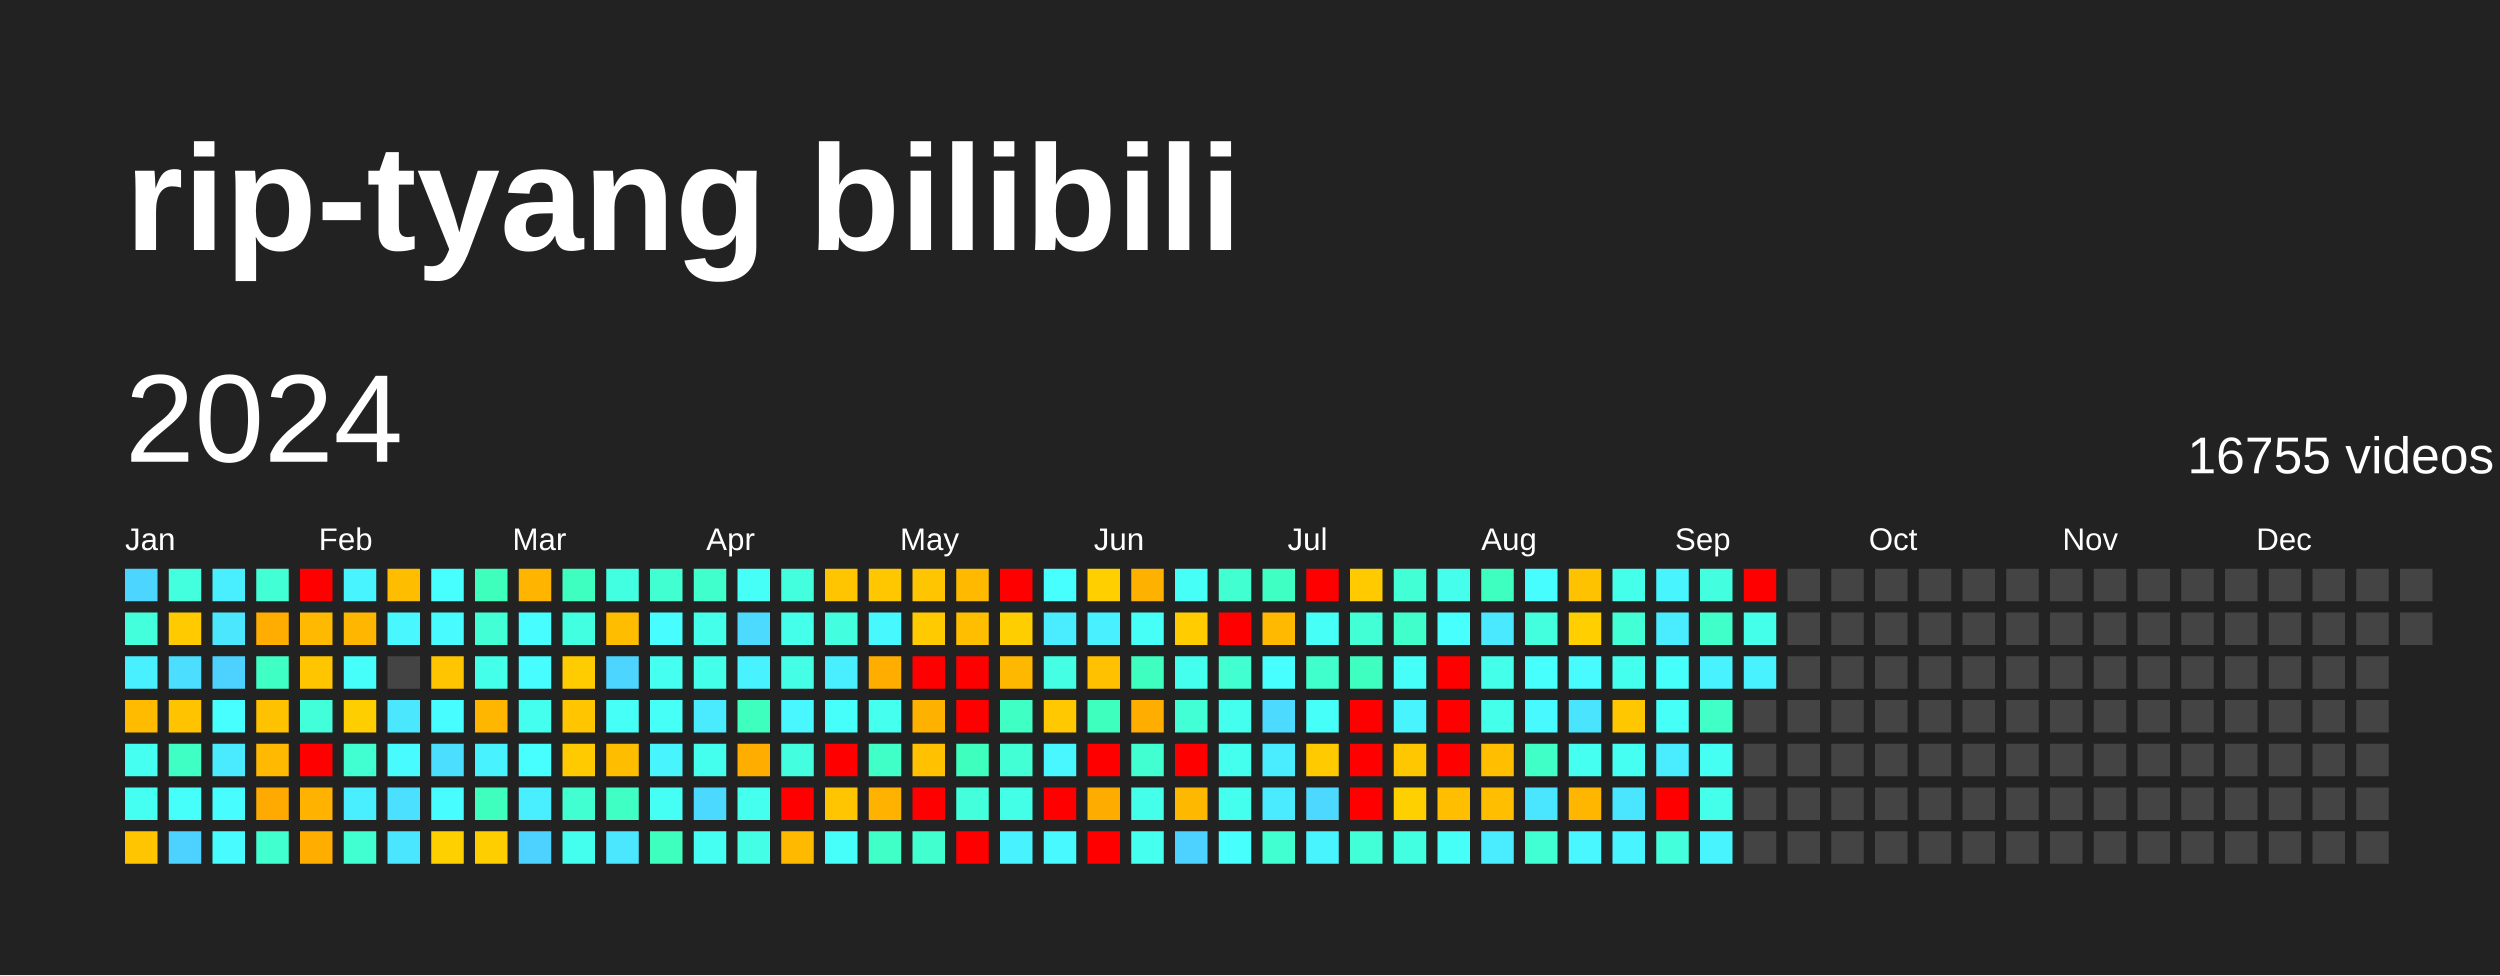
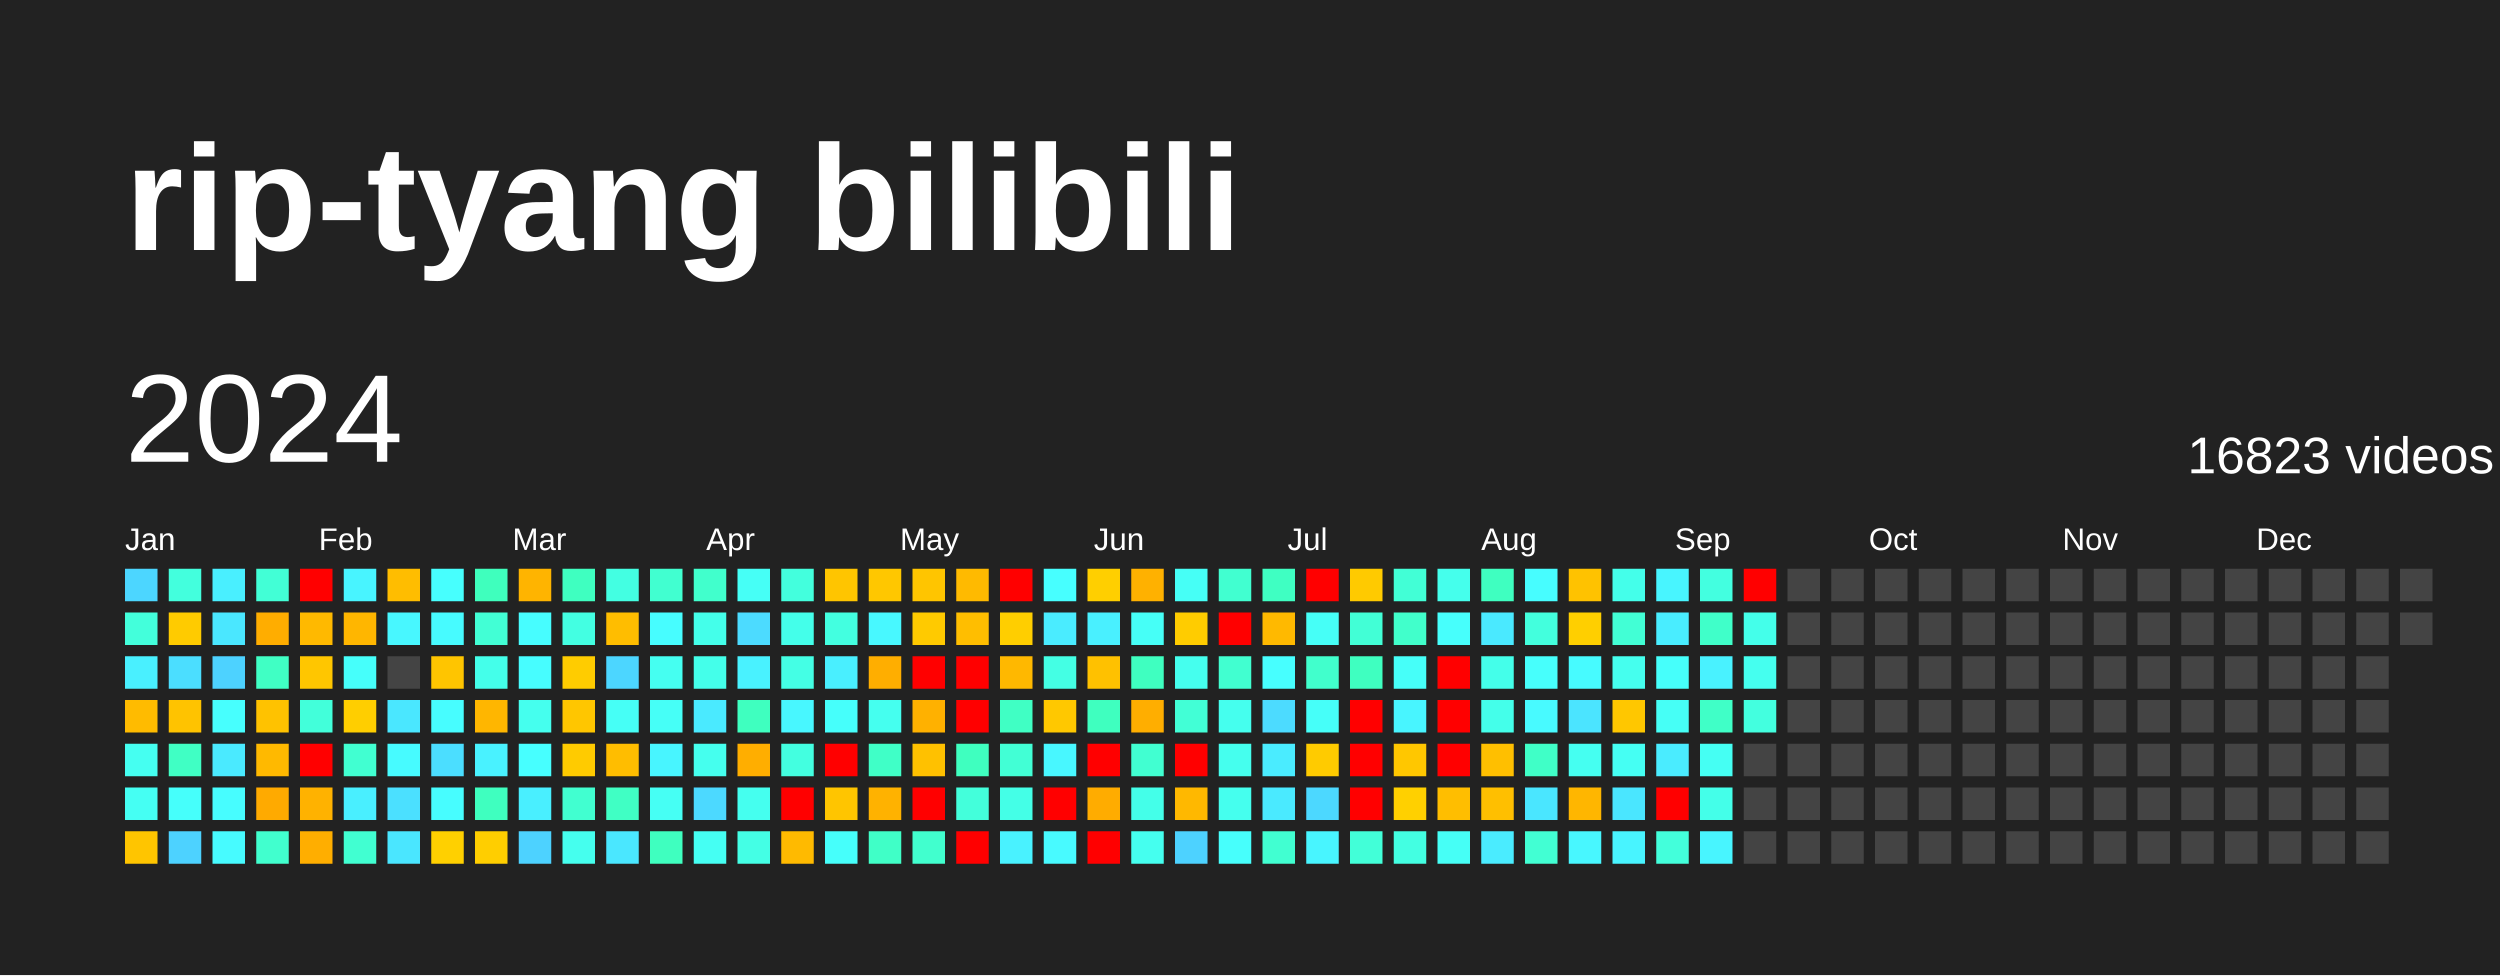
<svg xmlns="http://www.w3.org/2000/svg" baseProfile="full" height="78mm" version="1.1" viewBox="0,0,200,78" width="200mm">
  <defs />
  <rect fill="#222222" height="78" width="200" x="0" y="0" />
  <text fill="#FFFFFF" style="font-size:12px; font-family:Arial; font-weight:bold;" x="10" y="20">rip-tyang bilibili</text>
  <text dominant-baseline="hanging" fill="#FFFFFF" style="font-size:10.0px; font-family:Arial;" x="10" y="30">2024</text>
-   <text dominant-baseline="hanging" fill="#FFFFFF" style="font-size:4.125px; font-family:Arial;" x="175" y="35">16755 videos</text>
+   <text dominant-baseline="hanging" fill="#FFFFFF" style="font-size:4.125px; font-family:Arial;" x="175" y="35">16823 videos</text>
  <text fill="#FFFFFF" style="font-size:2.5px; font-family:Arial" x="10.0" y="44">Jan</text>
  <text fill="#FFFFFF" style="font-size:2.5px; font-family:Arial" x="25.5" y="44">Feb</text>
  <text fill="#FFFFFF" style="font-size:2.5px; font-family:Arial" x="41.0" y="44">Mar</text>
  <text fill="#FFFFFF" style="font-size:2.5px; font-family:Arial" x="56.5" y="44">Apr</text>
  <text fill="#FFFFFF" style="font-size:2.5px; font-family:Arial" x="72.0" y="44">May</text>
  <text fill="#FFFFFF" style="font-size:2.5px; font-family:Arial" x="87.5" y="44">Jun</text>
  <text fill="#FFFFFF" style="font-size:2.5px; font-family:Arial" x="103.0" y="44">Jul</text>
  <text fill="#FFFFFF" style="font-size:2.5px; font-family:Arial" x="118.5" y="44">Aug</text>
  <text fill="#FFFFFF" style="font-size:2.5px; font-family:Arial" x="134.0" y="44">Sep</text>
  <text fill="#FFFFFF" style="font-size:2.5px; font-family:Arial" x="149.5" y="44">Oct</text>
  <text fill="#FFFFFF" style="font-size:2.5px; font-family:Arial" x="165.0" y="44">Nov</text>
  <text fill="#FFFFFF" style="font-size:2.5px; font-family:Arial" x="180.5" y="44">Dec</text>
  <rect fill="#4cd6ff" height="2.6" width="2.6" x="10.0" y="45.5" />
  <rect fill="#43ffdb" height="2.6" width="2.6" x="10.0" y="49.0" />
  <rect fill="#49f0ff" height="2.6" width="2.6" x="10.0" y="52.5" />
  <rect fill="#ffbb00" height="2.6" width="2.6" x="10.0" y="56.0" />
  <rect fill="#45fff1" height="2.6" width="2.6" x="10.0" y="59.5" />
  <rect fill="#45fff3" height="2.6" width="2.6" x="10.0" y="63.0" />
  <rect fill="#ffc500" height="2.6" width="2.6" x="10.0" y="66.5" />
  <rect fill="#43ffdd" height="2.6" width="2.6" x="13.5" y="45.5" />
  <rect fill="#ffcb00" height="2.6" width="2.6" x="13.5" y="49.0" />
  <rect fill="#4bdeff" height="2.6" width="2.6" x="13.5" y="52.5" />
  <rect fill="#ffc300" height="2.6" width="2.6" x="13.5" y="56.0" />
  <rect fill="#40ffc4" height="2.6" width="2.6" x="13.5" y="59.5" />
  <rect fill="#46fffb" height="2.6" width="2.6" x="13.5" y="63.0" />
  <rect fill="#4dd2ff" height="2.6" width="2.6" x="13.5" y="66.5" />
  <rect fill="#49efff" height="2.6" width="2.6" x="17.0" y="45.5" />
  <rect fill="#4ae7ff" height="2.6" width="2.6" x="17.0" y="49.0" />
  <rect fill="#4dd2ff" height="2.6" width="2.6" x="17.0" y="52.5" />
  <rect fill="#47fffe" height="2.6" width="2.6" x="17.0" y="56.0" />
  <rect fill="#4aeaff" height="2.6" width="2.6" x="17.0" y="59.5" />
  <rect fill="#47fdff" height="2.6" width="2.6" x="17.0" y="63.0" />
  <rect fill="#47fbff" height="2.6" width="2.6" x="17.0" y="66.5" />
  <rect fill="#42ffd6" height="2.6" width="2.6" x="20.5" y="45.5" />
  <rect fill="#ffad00" height="2.6" width="2.6" x="20.5" y="49.0" />
  <rect fill="#40ffc4" height="2.6" width="2.6" x="20.5" y="52.5" />
  <rect fill="#ffc200" height="2.6" width="2.6" x="20.5" y="56.0" />
  <rect fill="#ffb900" height="2.6" width="2.6" x="20.5" y="59.5" />
  <rect fill="#ffaa00" height="2.6" width="2.6" x="20.5" y="63.0" />
  <rect fill="#41ffce" height="2.6" width="2.6" x="20.5" y="66.5" />
  <rect fill="red" height="2.6" width="2.6" x="24.0" y="45.5" />
  <rect fill="#ffb900" height="2.6" width="2.6" x="24.0" y="49.0" />
  <rect fill="#ffc600" height="2.6" width="2.6" x="24.0" y="52.5" />
  <rect fill="#42ffda" height="2.6" width="2.6" x="24.0" y="56.0" />
  <rect fill="red" height="2.6" width="2.6" x="24.0" y="59.5" />
  <rect fill="#ffb200" height="2.6" width="2.6" x="24.0" y="63.0" />
  <rect fill="#ffae00" height="2.6" width="2.6" x="24.0" y="66.5" />
  <rect fill="#48f4ff" height="2.6" width="2.6" x="27.5" y="45.5" />
  <rect fill="#ffb600" height="2.6" width="2.6" x="27.5" y="49.0" />
  <rect fill="#46fffb" height="2.6" width="2.6" x="27.5" y="52.5" />
  <rect fill="#ffce00" height="2.6" width="2.6" x="27.5" y="56.0" />
  <rect fill="#41ffd1" height="2.6" width="2.6" x="27.5" y="59.5" />
  <rect fill="#49efff" height="2.6" width="2.6" x="27.5" y="63.0" />
  <rect fill="#41ffd1" height="2.6" width="2.6" x="27.5" y="66.5" />
  <rect fill="#ffbd00" height="2.6" width="2.6" x="31.0" y="45.5" />
  <rect fill="#48f7ff" height="2.6" width="2.6" x="31.0" y="49.0" />
  <rect fill="#444444" height="2.6" width="2.6" x="31.0" y="52.5" />
  <rect fill="#4ae7ff" height="2.6" width="2.6" x="31.0" y="56.0" />
  <rect fill="#47fbff" height="2.6" width="2.6" x="31.0" y="59.5" />
  <rect fill="#4be0ff" height="2.6" width="2.6" x="31.0" y="63.0" />
  <rect fill="#4ae6ff" height="2.6" width="2.6" x="31.0" y="66.5" />
  <rect fill="#47fffe" height="2.6" width="2.6" x="34.5" y="45.5" />
  <rect fill="#47fbff" height="2.6" width="2.6" x="34.5" y="49.0" />
  <rect fill="#ffc500" height="2.6" width="2.6" x="34.5" y="52.5" />
  <rect fill="#47fdff" height="2.6" width="2.6" x="34.5" y="56.0" />
  <rect fill="#4bdeff" height="2.6" width="2.6" x="34.5" y="59.5" />
  <rect fill="#47fdff" height="2.6" width="2.6" x="34.5" y="63.0" />
  <rect fill="#ffd000" height="2.6" width="2.6" x="34.5" y="66.5" />
  <rect fill="#3fffbd" height="2.6" width="2.6" x="38.0" y="45.5" />
  <rect fill="#42ffd5" height="2.6" width="2.6" x="38.0" y="49.0" />
  <rect fill="#44ffea" height="2.6" width="2.6" x="38.0" y="52.5" />
  <rect fill="#ffb600" height="2.6" width="2.6" x="38.0" y="56.0" />
  <rect fill="#49f2ff" height="2.6" width="2.6" x="38.0" y="59.5" />
  <rect fill="#3fffbf" height="2.6" width="2.6" x="38.0" y="63.0" />
  <rect fill="#ffce00" height="2.6" width="2.6" x="38.0" y="66.5" />
  <rect fill="#ffb400" height="2.6" width="2.6" x="41.5" y="45.5" />
  <rect fill="#47fdff" height="2.6" width="2.6" x="41.5" y="49.0" />
  <rect fill="#47fdff" height="2.6" width="2.6" x="41.5" y="52.5" />
  <rect fill="#45ffee" height="2.6" width="2.6" x="41.5" y="56.0" />
  <rect fill="#47ffff" height="2.6" width="2.6" x="41.5" y="59.5" />
  <rect fill="#49efff" height="2.6" width="2.6" x="41.5" y="63.0" />
  <rect fill="#4dd2ff" height="2.6" width="2.6" x="41.5" y="66.5" />
  <rect fill="#3fffc0" height="2.6" width="2.6" x="45.0" y="45.5" />
  <rect fill="#43ffe2" height="2.6" width="2.6" x="45.0" y="49.0" />
  <rect fill="#ffcc00" height="2.6" width="2.6" x="45.0" y="52.5" />
  <rect fill="#ffc600" height="2.6" width="2.6" x="45.0" y="56.0" />
  <rect fill="#ffcb00" height="2.6" width="2.6" x="45.0" y="59.5" />
  <rect fill="#41ffd0" height="2.6" width="2.6" x="45.0" y="63.0" />
  <rect fill="#45ffee" height="2.6" width="2.6" x="45.0" y="66.5" />
  <rect fill="#43ffe2" height="2.6" width="2.6" x="48.5" y="45.5" />
  <rect fill="#ffbd00" height="2.6" width="2.6" x="48.5" y="49.0" />
  <rect fill="#4cd6ff" height="2.6" width="2.6" x="48.5" y="52.5" />
  <rect fill="#46fff6" height="2.6" width="2.6" x="48.5" y="56.0" />
  <rect fill="#ffbd00" height="2.6" width="2.6" x="48.5" y="59.5" />
  <rect fill="#40ffc4" height="2.6" width="2.6" x="48.5" y="63.0" />
  <rect fill="#4ae7ff" height="2.6" width="2.6" x="48.5" y="66.5" />
  <rect fill="#41ffd0" height="2.6" width="2.6" x="52.0" y="45.5" />
  <rect fill="#47fdff" height="2.6" width="2.6" x="52.0" y="49.0" />
  <rect fill="#45fff1" height="2.6" width="2.6" x="52.0" y="52.5" />
  <rect fill="#46fff7" height="2.6" width="2.6" x="52.0" y="56.0" />
  <rect fill="#48f5ff" height="2.6" width="2.6" x="52.0" y="59.5" />
  <rect fill="#46fff4" height="2.6" width="2.6" x="52.0" y="63.0" />
  <rect fill="#3fffbf" height="2.6" width="2.6" x="52.0" y="66.5" />
  <rect fill="#41ffcc" height="2.6" width="2.6" x="55.5" y="45.5" />
  <rect fill="#44ffea" height="2.6" width="2.6" x="55.5" y="49.0" />
  <rect fill="#44ffea" height="2.6" width="2.6" x="55.5" y="52.5" />
  <rect fill="#4aeaff" height="2.6" width="2.6" x="55.5" y="56.0" />
  <rect fill="#45ffee" height="2.6" width="2.6" x="55.5" y="59.5" />
  <rect fill="#4cd9ff" height="2.6" width="2.6" x="55.5" y="63.0" />
  <rect fill="#45fff3" height="2.6" width="2.6" x="55.5" y="66.5" />
  <rect fill="#46fff6" height="2.6" width="2.6" x="59.0" y="45.5" />
  <rect fill="#4cdbff" height="2.6" width="2.6" x="59.0" y="49.0" />
  <rect fill="#49f2ff" height="2.6" width="2.6" x="59.0" y="52.5" />
  <rect fill="#3fffbf" height="2.6" width="2.6" x="59.0" y="56.0" />
  <rect fill="#ffae00" height="2.6" width="2.6" x="59.0" y="59.5" />
  <rect fill="#45ffef" height="2.6" width="2.6" x="59.0" y="63.0" />
  <rect fill="#44ffe5" height="2.6" width="2.6" x="59.0" y="66.5" />
  <rect fill="#43ffdd" height="2.6" width="2.6" x="62.5" y="45.5" />
  <rect fill="#44ffea" height="2.6" width="2.6" x="62.5" y="49.0" />
  <rect fill="#44ffe5" height="2.6" width="2.6" x="62.5" y="52.5" />
  <rect fill="#48f7ff" height="2.6" width="2.6" x="62.5" y="56.0" />
  <rect fill="#43ffe0" height="2.6" width="2.6" x="62.5" y="59.5" />
  <rect fill="red" height="2.6" width="2.6" x="62.5" y="63.0" />
  <rect fill="#ffba00" height="2.6" width="2.6" x="62.5" y="66.5" />
  <rect fill="#ffc500" height="2.6" width="2.6" x="66.0" y="45.5" />
  <rect fill="#43ffe0" height="2.6" width="2.6" x="66.0" y="49.0" />
  <rect fill="#49efff" height="2.6" width="2.6" x="66.0" y="52.5" />
  <rect fill="#46fffb" height="2.6" width="2.6" x="66.0" y="56.0" />
  <rect fill="red" height="2.6" width="2.6" x="66.0" y="59.5" />
  <rect fill="#ffc500" height="2.6" width="2.6" x="66.0" y="63.0" />
  <rect fill="#46fffb" height="2.6" width="2.6" x="66.0" y="66.5" />
  <rect fill="#ffc700" height="2.6" width="2.6" x="69.5" y="45.5" />
  <rect fill="#48f8ff" height="2.6" width="2.6" x="69.5" y="49.0" />
  <rect fill="#ffae00" height="2.6" width="2.6" x="69.5" y="52.5" />
  <rect fill="#45ffef" height="2.6" width="2.6" x="69.5" y="56.0" />
  <rect fill="#40ffc7" height="2.6" width="2.6" x="69.5" y="59.5" />
  <rect fill="#ffb200" height="2.6" width="2.6" x="69.5" y="63.0" />
  <rect fill="#40ffc7" height="2.6" width="2.6" x="69.5" y="66.5" />
  <rect fill="#ffc500" height="2.6" width="2.6" x="73.0" y="45.5" />
  <rect fill="#ffca00" height="2.6" width="2.6" x="73.0" y="49.0" />
  <rect fill="red" height="2.6" width="2.6" x="73.0" y="52.5" />
  <rect fill="#ffb100" height="2.6" width="2.6" x="73.0" y="56.0" />
  <rect fill="#ffc100" height="2.6" width="2.6" x="73.0" y="59.5" />
  <rect fill="red" height="2.6" width="2.6" x="73.0" y="63.0" />
  <rect fill="#41ffce" height="2.6" width="2.6" x="73.0" y="66.5" />
  <rect fill="#ffba00" height="2.6" width="2.6" x="76.5" y="45.5" />
  <rect fill="#ffbe00" height="2.6" width="2.6" x="76.5" y="49.0" />
  <rect fill="red" height="2.6" width="2.6" x="76.5" y="52.5" />
  <rect fill="red" height="2.6" width="2.6" x="76.5" y="56.0" />
  <rect fill="#3fffbf" height="2.6" width="2.6" x="76.5" y="59.5" />
  <rect fill="#43ffdb" height="2.6" width="2.6" x="76.5" y="63.0" />
  <rect fill="red" height="2.6" width="2.6" x="76.5" y="66.5" />
  <rect fill="red" height="2.6" width="2.6" x="80.0" y="45.5" />
  <rect fill="#ffce00" height="2.6" width="2.6" x="80.0" y="49.0" />
  <rect fill="#ffb800" height="2.6" width="2.6" x="80.0" y="52.5" />
  <rect fill="#40ffc4" height="2.6" width="2.6" x="80.0" y="56.0" />
  <rect fill="#42ffd5" height="2.6" width="2.6" x="80.0" y="59.5" />
  <rect fill="#44ffe7" height="2.6" width="2.6" x="80.0" y="63.0" />
  <rect fill="#49f2ff" height="2.6" width="2.6" x="80.0" y="66.5" />
  <rect fill="#47ffff" height="2.6" width="2.6" x="83.5" y="45.5" />
  <rect fill="#4aecff" height="2.6" width="2.6" x="83.5" y="49.0" />
  <rect fill="#44ffe4" height="2.6" width="2.6" x="83.5" y="52.5" />
  <rect fill="#ffc800" height="2.6" width="2.6" x="83.5" y="56.0" />
  <rect fill="#48f7ff" height="2.6" width="2.6" x="83.5" y="59.5" />
  <rect fill="red" height="2.6" width="2.6" x="83.5" y="63.0" />
  <rect fill="#48faff" height="2.6" width="2.6" x="83.5" y="66.5" />
  <rect fill="#ffcf00" height="2.6" width="2.6" x="87.0" y="45.5" />
  <rect fill="#49f0ff" height="2.6" width="2.6" x="87.0" y="49.0" />
  <rect fill="#ffc100" height="2.6" width="2.6" x="87.0" y="52.5" />
  <rect fill="#3fffbf" height="2.6" width="2.6" x="87.0" y="56.0" />
  <rect fill="red" height="2.6" width="2.6" x="87.0" y="59.5" />
  <rect fill="#ffac00" height="2.6" width="2.6" x="87.0" y="63.0" />
  <rect fill="red" height="2.6" width="2.6" x="87.0" y="66.5" />
  <rect fill="#ffb100" height="2.6" width="2.6" x="90.5" y="45.5" />
  <rect fill="#46fff7" height="2.6" width="2.6" x="90.5" y="49.0" />
  <rect fill="#3fffc0" height="2.6" width="2.6" x="90.5" y="52.5" />
  <rect fill="#ffae00" height="2.6" width="2.6" x="90.5" y="56.0" />
  <rect fill="#41ffd1" height="2.6" width="2.6" x="90.5" y="59.5" />
  <rect fill="#44ffe9" height="2.6" width="2.6" x="90.5" y="63.0" />
  <rect fill="#45ffef" height="2.6" width="2.6" x="90.5" y="66.5" />
  <rect fill="#46fff6" height="2.6" width="2.6" x="94.0" y="45.5" />
  <rect fill="#ffcc00" height="2.6" width="2.6" x="94.0" y="49.0" />
  <rect fill="#45ffee" height="2.6" width="2.6" x="94.0" y="52.5" />
  <rect fill="#42ffd6" height="2.6" width="2.6" x="94.0" y="56.0" />
  <rect fill="red" height="2.6" width="2.6" x="94.0" y="59.5" />
  <rect fill="#ffb800" height="2.6" width="2.6" x="94.0" y="63.0" />
  <rect fill="#4dd2ff" height="2.6" width="2.6" x="94.0" y="66.5" />
  <rect fill="#41ffd0" height="2.6" width="2.6" x="97.5" y="45.5" />
  <rect fill="red" height="2.6" width="2.6" x="97.5" y="49.0" />
  <rect fill="#41ffd0" height="2.6" width="2.6" x="97.5" y="52.5" />
  <rect fill="#45ffee" height="2.6" width="2.6" x="97.5" y="56.0" />
  <rect fill="#45ffee" height="2.6" width="2.6" x="97.5" y="59.5" />
  <rect fill="#45ffee" height="2.6" width="2.6" x="97.5" y="63.0" />
  <rect fill="#47fffc" height="2.6" width="2.6" x="97.5" y="66.5" />
  <rect fill="#3fffc2" height="2.6" width="2.6" x="101.0" y="45.5" />
  <rect fill="#ffb900" height="2.6" width="2.6" x="101.0" y="49.0" />
  <rect fill="#47ffff" height="2.6" width="2.6" x="101.0" y="52.5" />
  <rect fill="#4cdbff" height="2.6" width="2.6" x="101.0" y="56.0" />
  <rect fill="#4aecff" height="2.6" width="2.6" x="101.0" y="59.5" />
  <rect fill="#4aeaff" height="2.6" width="2.6" x="101.0" y="63.0" />
  <rect fill="#41ffd1" height="2.6" width="2.6" x="101.0" y="66.5" />
  <rect fill="red" height="2.6" width="2.6" x="104.5" y="45.5" />
  <rect fill="#46fff7" height="2.6" width="2.6" x="104.5" y="49.0" />
  <rect fill="#41ffcc" height="2.6" width="2.6" x="104.5" y="52.5" />
  <rect fill="#46fff9" height="2.6" width="2.6" x="104.5" y="56.0" />
  <rect fill="#ffcb00" height="2.6" width="2.6" x="104.5" y="59.5" />
  <rect fill="#4cd8ff" height="2.6" width="2.6" x="104.5" y="63.0" />
  <rect fill="#48f5ff" height="2.6" width="2.6" x="104.5" y="66.5" />
  <rect fill="#ffca00" height="2.6" width="2.6" x="108.0" y="45.5" />
  <rect fill="#42ffd6" height="2.6" width="2.6" x="108.0" y="49.0" />
  <rect fill="#3fffc0" height="2.6" width="2.6" x="108.0" y="52.5" />
  <rect fill="red" height="2.6" width="2.6" x="108.0" y="56.0" />
  <rect fill="red" height="2.6" width="2.6" x="108.0" y="59.5" />
  <rect fill="red" height="2.6" width="2.6" x="108.0" y="63.0" />
  <rect fill="#42ffd8" height="2.6" width="2.6" x="108.0" y="66.5" />
  <rect fill="#42ffd6" height="2.6" width="2.6" x="111.5" y="45.5" />
  <rect fill="#41ffcb" height="2.6" width="2.6" x="111.5" y="49.0" />
  <rect fill="#46fff9" height="2.6" width="2.6" x="111.5" y="52.5" />
  <rect fill="#48f5ff" height="2.6" width="2.6" x="111.5" y="56.0" />
  <rect fill="#ffc700" height="2.6" width="2.6" x="111.5" y="59.5" />
  <rect fill="#ffd000" height="2.6" width="2.6" x="111.5" y="63.0" />
  <rect fill="#43ffe2" height="2.6" width="2.6" x="111.5" y="66.5" />
  <rect fill="#45ffec" height="2.6" width="2.6" x="115.0" y="45.5" />
  <rect fill="#47fffc" height="2.6" width="2.6" x="115.0" y="49.0" />
  <rect fill="red" height="2.6" width="2.6" x="115.0" y="52.5" />
  <rect fill="red" height="2.6" width="2.6" x="115.0" y="56.0" />
  <rect fill="red" height="2.6" width="2.6" x="115.0" y="59.5" />
  <rect fill="#ffbe00" height="2.6" width="2.6" x="115.0" y="63.0" />
  <rect fill="#46fff6" height="2.6" width="2.6" x="115.0" y="66.5" />
  <rect fill="#3fffc0" height="2.6" width="2.6" x="118.5" y="45.5" />
  <rect fill="#4ae9ff" height="2.6" width="2.6" x="118.5" y="49.0" />
  <rect fill="#44ffea" height="2.6" width="2.6" x="118.5" y="52.5" />
  <rect fill="#44ffea" height="2.6" width="2.6" x="118.5" y="56.0" />
  <rect fill="#ffbf00" height="2.6" width="2.6" x="118.5" y="59.5" />
  <rect fill="#ffbf00" height="2.6" width="2.6" x="118.5" y="63.0" />
  <rect fill="#4aecff" height="2.6" width="2.6" x="118.5" y="66.5" />
  <rect fill="#47fdff" height="2.6" width="2.6" x="122.0" y="45.5" />
  <rect fill="#43ffdd" height="2.6" width="2.6" x="122.0" y="49.0" />
  <rect fill="#47fffc" height="2.6" width="2.6" x="122.0" y="52.5" />
  <rect fill="#48faff" height="2.6" width="2.6" x="122.0" y="56.0" />
  <rect fill="#40ffc7" height="2.6" width="2.6" x="122.0" y="59.5" />
  <rect fill="#4ae6ff" height="2.6" width="2.6" x="122.0" y="63.0" />
  <rect fill="#42ffd3" height="2.6" width="2.6" x="122.0" y="66.5" />
  <rect fill="#ffc200" height="2.6" width="2.6" x="125.5" y="45.5" />
  <rect fill="#ffcf00" height="2.6" width="2.6" x="125.5" y="49.0" />
  <rect fill="#47fbff" height="2.6" width="2.6" x="125.5" y="52.5" />
  <rect fill="#4be4ff" height="2.6" width="2.6" x="125.5" y="56.0" />
  <rect fill="#45fff1" height="2.6" width="2.6" x="125.5" y="59.5" />
  <rect fill="#ffb600" height="2.6" width="2.6" x="125.5" y="63.0" />
  <rect fill="#48f7ff" height="2.6" width="2.6" x="125.5" y="66.5" />
  <rect fill="#44ffea" height="2.6" width="2.6" x="129.0" y="45.5" />
  <rect fill="#42ffd5" height="2.6" width="2.6" x="129.0" y="49.0" />
  <rect fill="#45ffee" height="2.6" width="2.6" x="129.0" y="52.5" />
  <rect fill="#ffc700" height="2.6" width="2.6" x="129.0" y="56.0" />
  <rect fill="#45fff3" height="2.6" width="2.6" x="129.0" y="59.5" />
  <rect fill="#4ae6ff" height="2.6" width="2.6" x="129.0" y="63.0" />
  <rect fill="#48f4ff" height="2.6" width="2.6" x="129.0" y="66.5" />
  <rect fill="#48f5ff" height="2.6" width="2.6" x="132.5" y="45.5" />
  <rect fill="#49edff" height="2.6" width="2.6" x="132.5" y="49.0" />
  <rect fill="#46fffb" height="2.6" width="2.6" x="132.5" y="52.5" />
  <rect fill="#46fff6" height="2.6" width="2.6" x="132.5" y="56.0" />
  <rect fill="#4aecff" height="2.6" width="2.6" x="132.5" y="59.5" />
  <rect fill="red" height="2.6" width="2.6" x="132.5" y="63.0" />
  <rect fill="#43ffdb" height="2.6" width="2.6" x="132.5" y="66.5" />
  <rect fill="#43ffe0" height="2.6" width="2.6" x="136.0" y="45.5" />
  <rect fill="#40ffc9" height="2.6" width="2.6" x="136.0" y="49.0" />
  <rect fill="#49f2ff" height="2.6" width="2.6" x="136.0" y="52.5" />
  <rect fill="#40ffc7" height="2.6" width="2.6" x="136.0" y="56.0" />
  <rect fill="#45fff3" height="2.6" width="2.6" x="136.0" y="59.5" />
  <rect fill="#44ffe9" height="2.6" width="2.6" x="136.0" y="63.0" />
  <rect fill="#48f5ff" height="2.6" width="2.6" x="136.0" y="66.5" />
  <rect fill="red" height="2.6" width="2.6" x="139.5" y="45.5" />
  <rect fill="#44ffea" height="2.6" width="2.6" x="139.5" y="49.0" />
-   <rect fill="#49f2ff" height="2.6" width="2.6" x="139.5" y="52.5" />
-   <rect fill="#444444" height="2.6" width="2.6" x="139.5" y="56.0" />
+   <rect fill="#45ffef" height="2.6" width="2.6" x="139.5" y="52.5" />
+   <rect fill="#43ffdf" height="2.6" width="2.6" x="139.5" y="56.0" />
  <rect fill="#444444" height="2.6" width="2.6" x="139.5" y="59.5" />
  <rect fill="#444444" height="2.6" width="2.6" x="139.5" y="63.0" />
  <rect fill="#444444" height="2.6" width="2.6" x="139.5" y="66.5" />
  <rect fill="#444444" height="2.6" width="2.6" x="143.0" y="45.5" />
  <rect fill="#444444" height="2.6" width="2.6" x="143.0" y="49.0" />
  <rect fill="#444444" height="2.6" width="2.6" x="143.0" y="52.5" />
  <rect fill="#444444" height="2.6" width="2.6" x="143.0" y="56.0" />
  <rect fill="#444444" height="2.6" width="2.6" x="143.0" y="59.5" />
  <rect fill="#444444" height="2.6" width="2.6" x="143.0" y="63.0" />
  <rect fill="#444444" height="2.6" width="2.6" x="143.0" y="66.5" />
  <rect fill="#444444" height="2.6" width="2.6" x="146.5" y="45.5" />
  <rect fill="#444444" height="2.6" width="2.6" x="146.5" y="49.0" />
  <rect fill="#444444" height="2.6" width="2.6" x="146.5" y="52.5" />
  <rect fill="#444444" height="2.6" width="2.6" x="146.5" y="56.0" />
  <rect fill="#444444" height="2.6" width="2.6" x="146.5" y="59.5" />
  <rect fill="#444444" height="2.6" width="2.6" x="146.5" y="63.0" />
  <rect fill="#444444" height="2.6" width="2.6" x="146.5" y="66.5" />
  <rect fill="#444444" height="2.6" width="2.6" x="150.0" y="45.5" />
  <rect fill="#444444" height="2.6" width="2.6" x="150.0" y="49.0" />
  <rect fill="#444444" height="2.6" width="2.6" x="150.0" y="52.5" />
  <rect fill="#444444" height="2.6" width="2.6" x="150.0" y="56.0" />
  <rect fill="#444444" height="2.6" width="2.6" x="150.0" y="59.5" />
  <rect fill="#444444" height="2.6" width="2.6" x="150.0" y="63.0" />
  <rect fill="#444444" height="2.6" width="2.6" x="150.0" y="66.5" />
  <rect fill="#444444" height="2.6" width="2.6" x="153.5" y="45.5" />
  <rect fill="#444444" height="2.6" width="2.6" x="153.5" y="49.0" />
  <rect fill="#444444" height="2.6" width="2.6" x="153.5" y="52.5" />
  <rect fill="#444444" height="2.6" width="2.6" x="153.5" y="56.0" />
  <rect fill="#444444" height="2.6" width="2.6" x="153.5" y="59.5" />
  <rect fill="#444444" height="2.6" width="2.6" x="153.5" y="63.0" />
  <rect fill="#444444" height="2.6" width="2.6" x="153.5" y="66.5" />
  <rect fill="#444444" height="2.6" width="2.6" x="157.0" y="45.5" />
  <rect fill="#444444" height="2.6" width="2.6" x="157.0" y="49.0" />
  <rect fill="#444444" height="2.6" width="2.6" x="157.0" y="52.5" />
  <rect fill="#444444" height="2.6" width="2.6" x="157.0" y="56.0" />
  <rect fill="#444444" height="2.6" width="2.6" x="157.0" y="59.5" />
  <rect fill="#444444" height="2.6" width="2.6" x="157.0" y="63.0" />
  <rect fill="#444444" height="2.6" width="2.6" x="157.0" y="66.5" />
  <rect fill="#444444" height="2.6" width="2.6" x="160.5" y="45.5" />
  <rect fill="#444444" height="2.6" width="2.6" x="160.5" y="49.0" />
  <rect fill="#444444" height="2.6" width="2.6" x="160.5" y="52.5" />
  <rect fill="#444444" height="2.6" width="2.6" x="160.5" y="56.0" />
  <rect fill="#444444" height="2.6" width="2.6" x="160.5" y="59.5" />
  <rect fill="#444444" height="2.6" width="2.6" x="160.5" y="63.0" />
  <rect fill="#444444" height="2.6" width="2.6" x="160.5" y="66.5" />
  <rect fill="#444444" height="2.6" width="2.6" x="164.0" y="45.5" />
  <rect fill="#444444" height="2.6" width="2.6" x="164.0" y="49.0" />
  <rect fill="#444444" height="2.6" width="2.6" x="164.0" y="52.5" />
  <rect fill="#444444" height="2.6" width="2.6" x="164.0" y="56.0" />
  <rect fill="#444444" height="2.6" width="2.6" x="164.0" y="59.5" />
  <rect fill="#444444" height="2.6" width="2.6" x="164.0" y="63.0" />
  <rect fill="#444444" height="2.6" width="2.6" x="164.0" y="66.5" />
  <rect fill="#444444" height="2.6" width="2.6" x="167.5" y="45.5" />
  <rect fill="#444444" height="2.6" width="2.6" x="167.5" y="49.0" />
  <rect fill="#444444" height="2.6" width="2.6" x="167.5" y="52.5" />
  <rect fill="#444444" height="2.6" width="2.6" x="167.5" y="56.0" />
  <rect fill="#444444" height="2.6" width="2.6" x="167.5" y="59.5" />
  <rect fill="#444444" height="2.6" width="2.6" x="167.5" y="63.0" />
  <rect fill="#444444" height="2.6" width="2.6" x="167.5" y="66.5" />
  <rect fill="#444444" height="2.6" width="2.6" x="171.0" y="45.5" />
  <rect fill="#444444" height="2.6" width="2.6" x="171.0" y="49.0" />
  <rect fill="#444444" height="2.6" width="2.6" x="171.0" y="52.5" />
  <rect fill="#444444" height="2.6" width="2.6" x="171.0" y="56.0" />
  <rect fill="#444444" height="2.6" width="2.6" x="171.0" y="59.5" />
  <rect fill="#444444" height="2.6" width="2.6" x="171.0" y="63.0" />
  <rect fill="#444444" height="2.6" width="2.6" x="171.0" y="66.5" />
  <rect fill="#444444" height="2.6" width="2.6" x="174.5" y="45.5" />
  <rect fill="#444444" height="2.6" width="2.6" x="174.5" y="49.0" />
  <rect fill="#444444" height="2.6" width="2.6" x="174.5" y="52.5" />
  <rect fill="#444444" height="2.6" width="2.6" x="174.5" y="56.0" />
  <rect fill="#444444" height="2.6" width="2.6" x="174.5" y="59.5" />
  <rect fill="#444444" height="2.6" width="2.6" x="174.5" y="63.0" />
  <rect fill="#444444" height="2.6" width="2.6" x="174.5" y="66.5" />
  <rect fill="#444444" height="2.6" width="2.6" x="178.0" y="45.5" />
  <rect fill="#444444" height="2.6" width="2.6" x="178.0" y="49.0" />
  <rect fill="#444444" height="2.6" width="2.6" x="178.0" y="52.5" />
  <rect fill="#444444" height="2.6" width="2.6" x="178.0" y="56.0" />
  <rect fill="#444444" height="2.6" width="2.6" x="178.0" y="59.5" />
  <rect fill="#444444" height="2.6" width="2.6" x="178.0" y="63.0" />
  <rect fill="#444444" height="2.6" width="2.6" x="178.0" y="66.5" />
  <rect fill="#444444" height="2.6" width="2.6" x="181.5" y="45.5" />
  <rect fill="#444444" height="2.6" width="2.6" x="181.5" y="49.0" />
  <rect fill="#444444" height="2.6" width="2.6" x="181.5" y="52.5" />
  <rect fill="#444444" height="2.6" width="2.6" x="181.5" y="56.0" />
  <rect fill="#444444" height="2.6" width="2.6" x="181.5" y="59.5" />
  <rect fill="#444444" height="2.6" width="2.6" x="181.5" y="63.0" />
  <rect fill="#444444" height="2.6" width="2.6" x="181.5" y="66.5" />
  <rect fill="#444444" height="2.6" width="2.6" x="185.0" y="45.5" />
  <rect fill="#444444" height="2.6" width="2.6" x="185.0" y="49.0" />
  <rect fill="#444444" height="2.6" width="2.6" x="185.0" y="52.5" />
  <rect fill="#444444" height="2.6" width="2.6" x="185.0" y="56.0" />
  <rect fill="#444444" height="2.6" width="2.6" x="185.0" y="59.5" />
  <rect fill="#444444" height="2.6" width="2.6" x="185.0" y="63.0" />
  <rect fill="#444444" height="2.6" width="2.6" x="185.0" y="66.5" />
  <rect fill="#444444" height="2.6" width="2.6" x="188.5" y="45.5" />
  <rect fill="#444444" height="2.6" width="2.6" x="188.5" y="49.0" />
  <rect fill="#444444" height="2.6" width="2.6" x="188.5" y="52.5" />
  <rect fill="#444444" height="2.6" width="2.6" x="188.5" y="56.0" />
  <rect fill="#444444" height="2.6" width="2.6" x="188.5" y="59.5" />
  <rect fill="#444444" height="2.6" width="2.6" x="188.5" y="63.0" />
  <rect fill="#444444" height="2.6" width="2.6" x="188.5" y="66.5" />
  <rect fill="#444444" height="2.6" width="2.6" x="192.0" y="45.5" />
  <rect fill="#444444" height="2.6" width="2.6" x="192.0" y="49.0" />
</svg>
